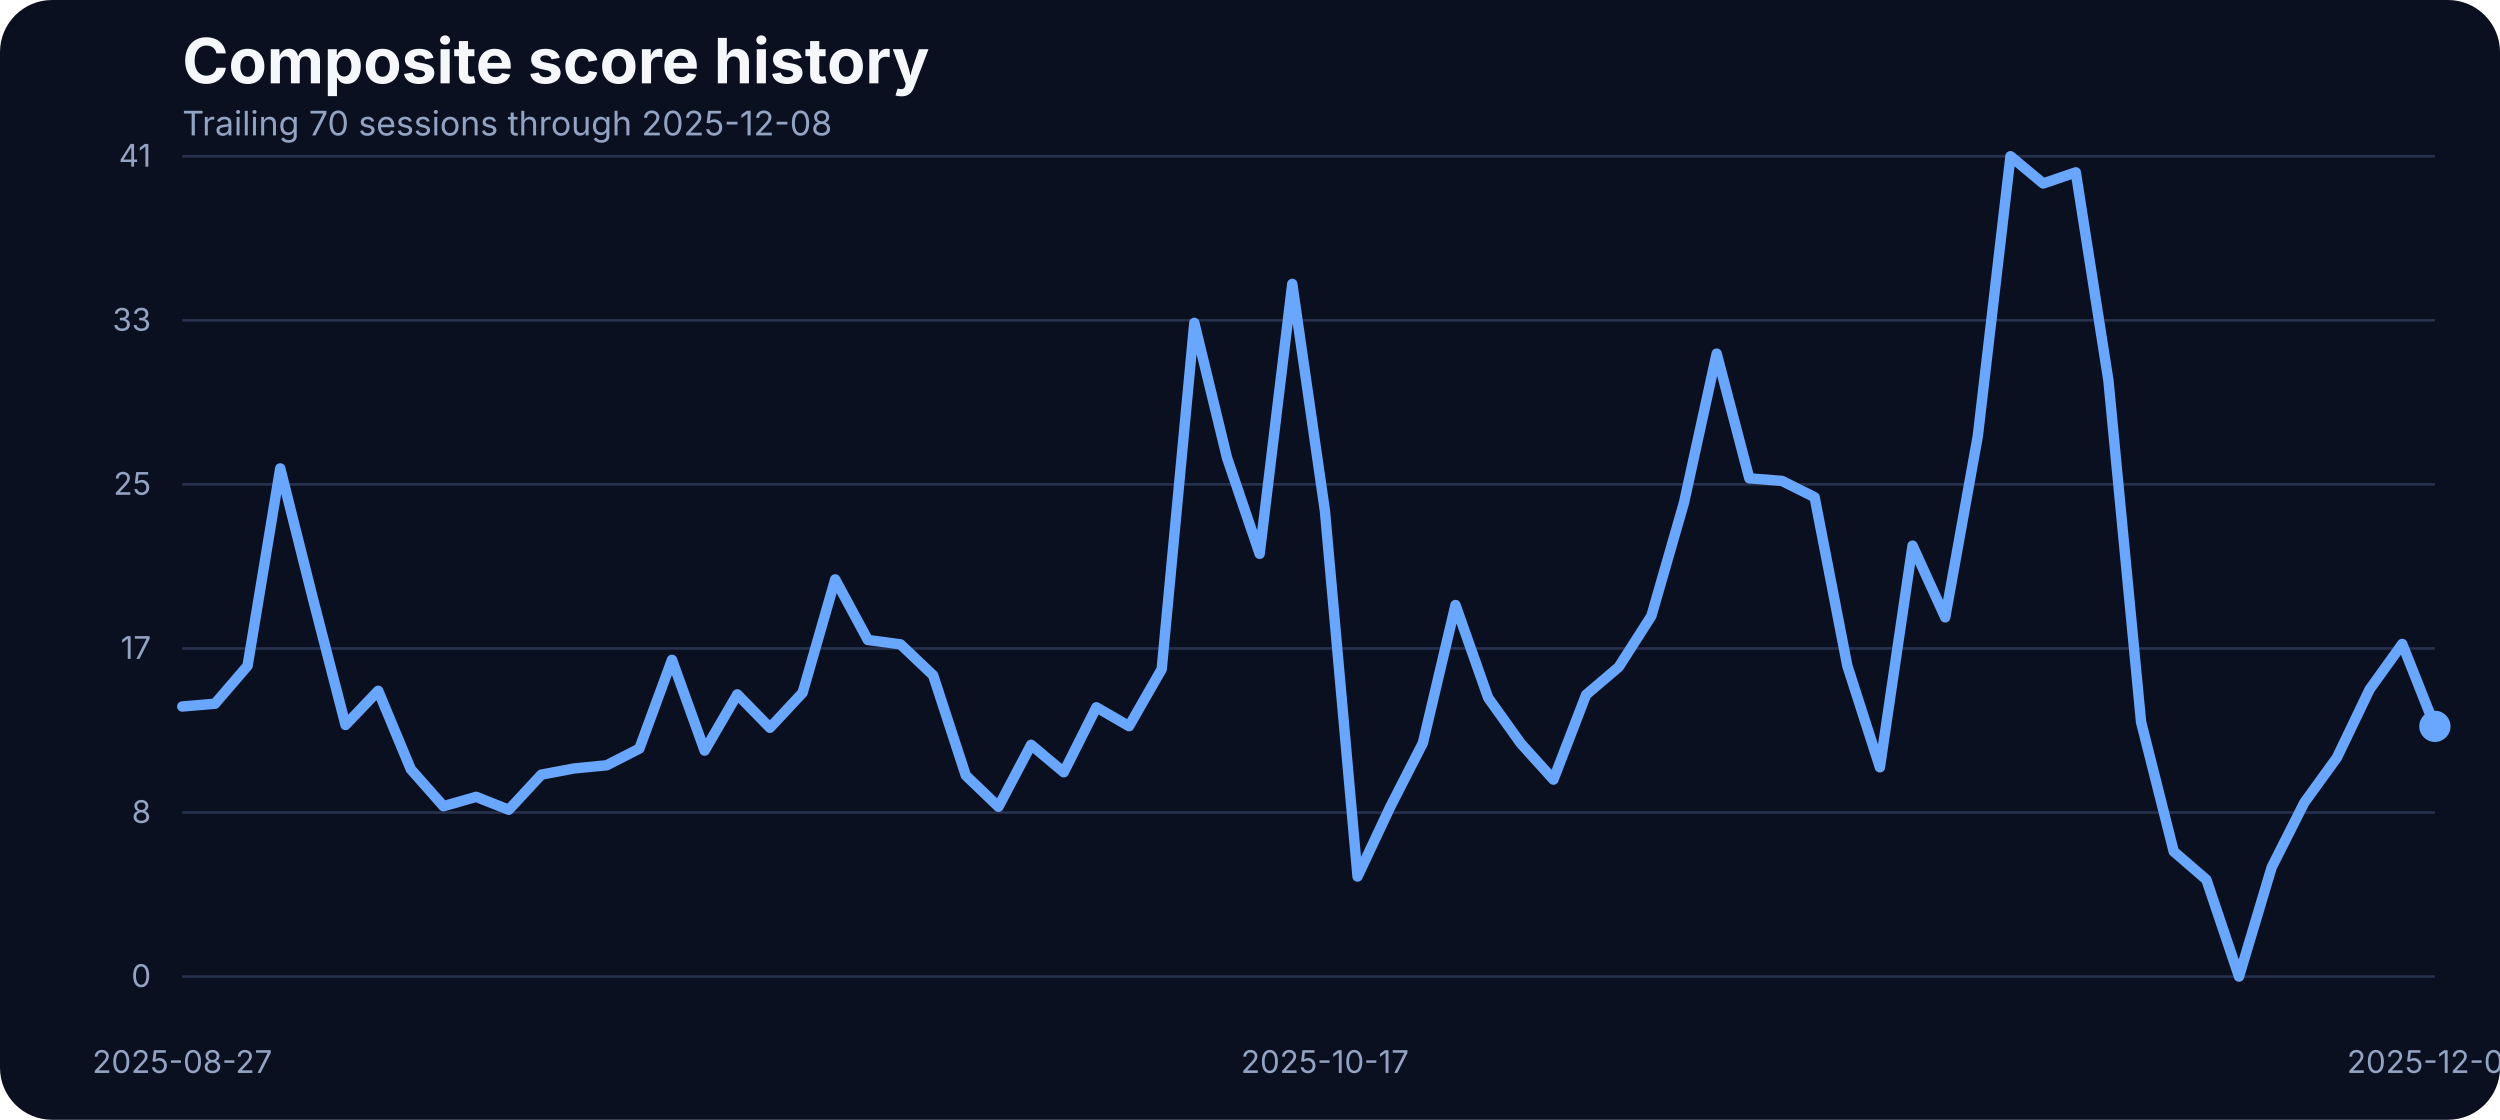
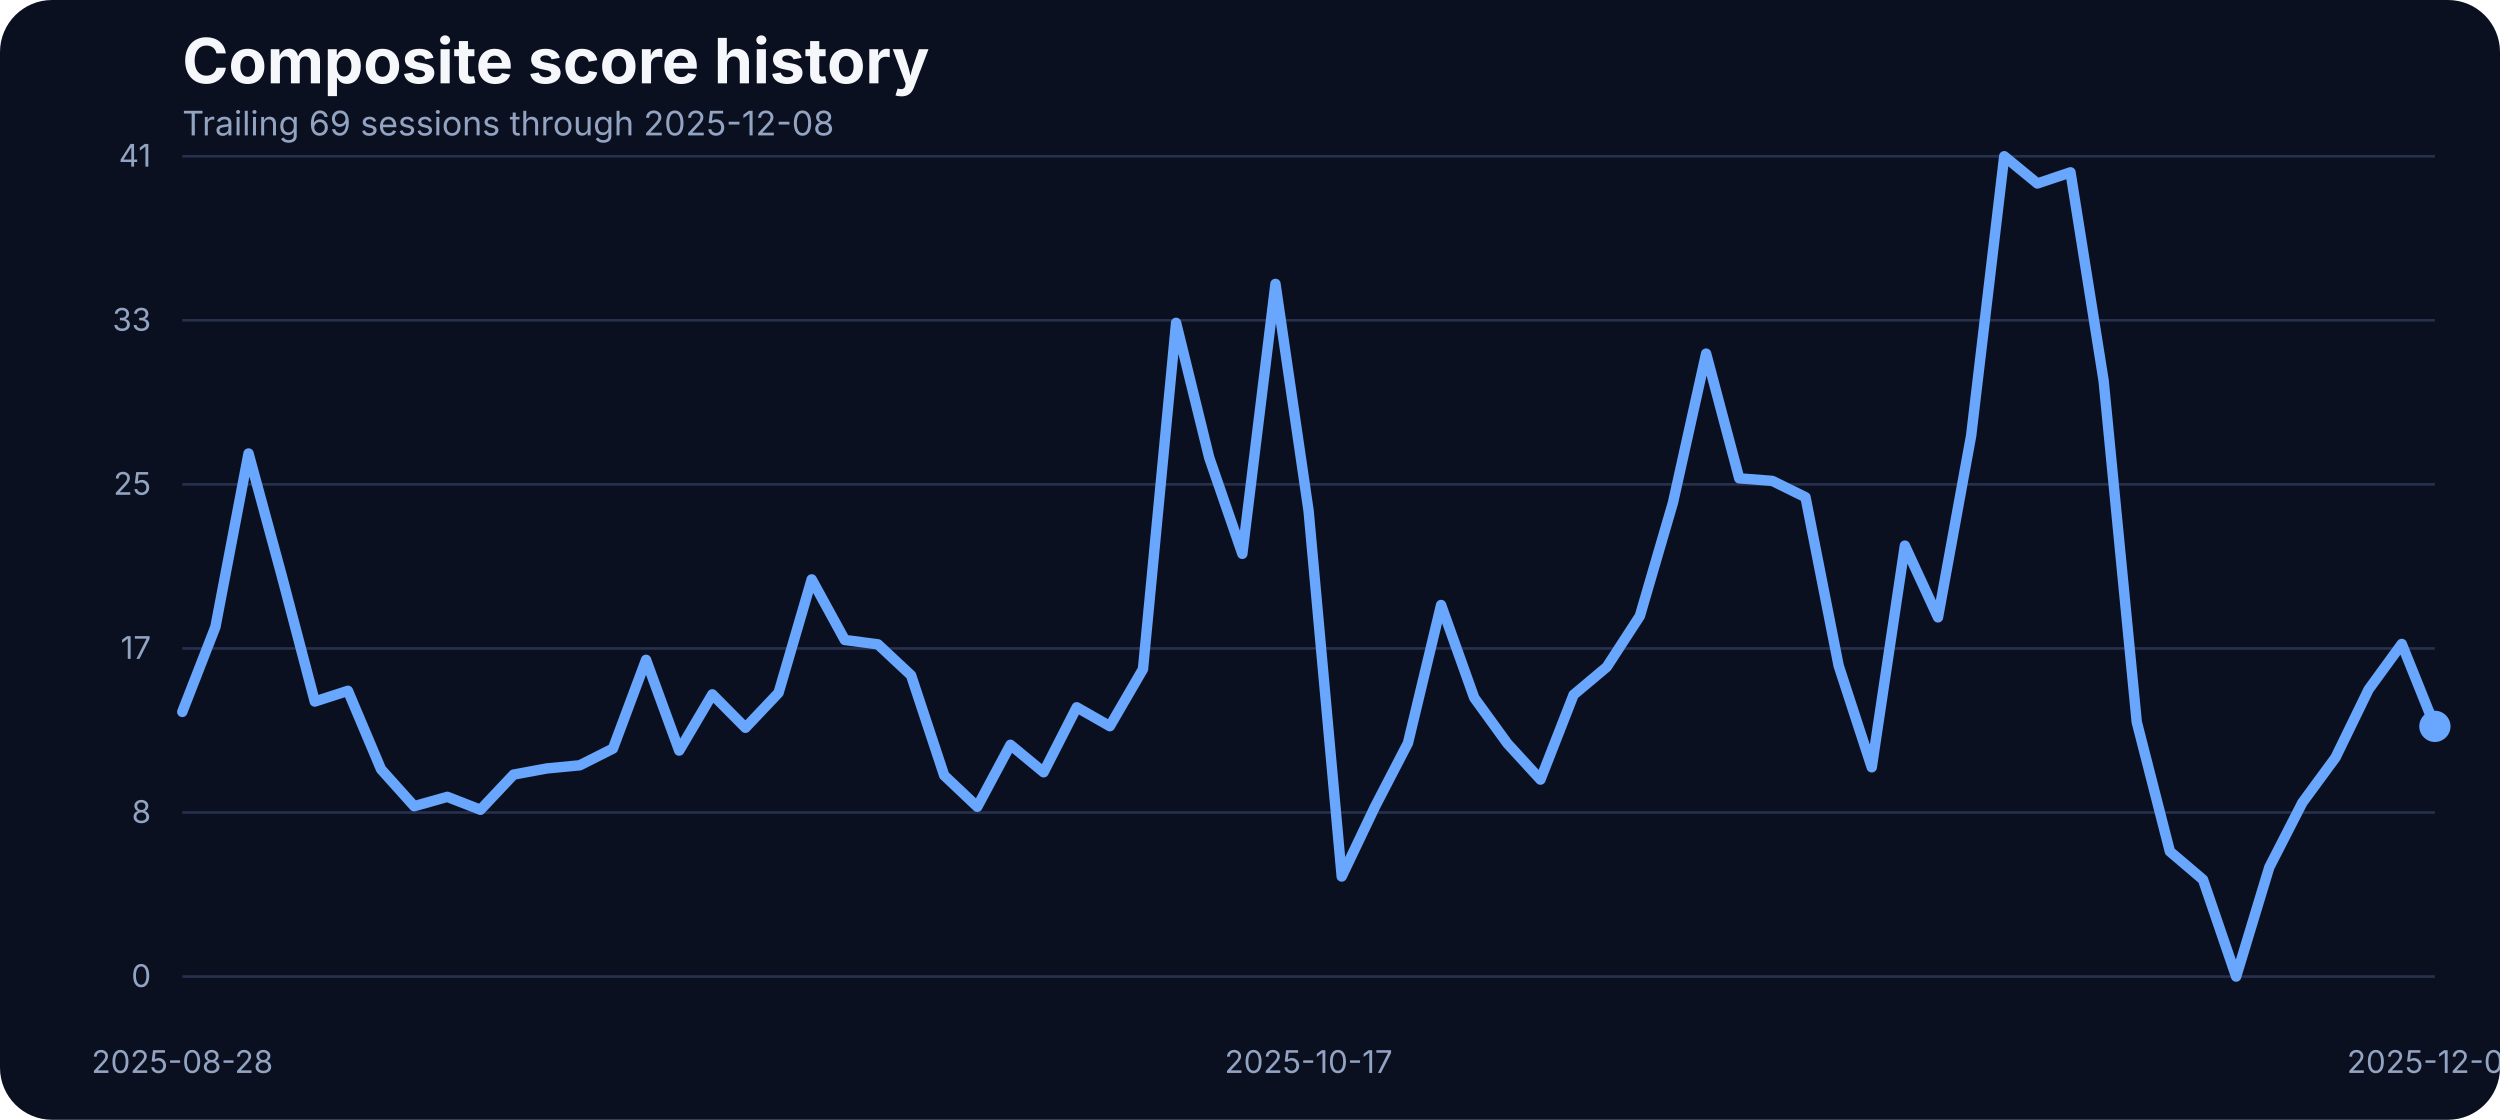
<svg xmlns="http://www.w3.org/2000/svg" width="960" height="430" viewBox="0 0 960 430" role="img" aria-label="Composite score history">
  <rect width="100%" height="100%" fill="#0b1020" rx="20" />
  <text x="70" y="32" fill="#f5f7fb" font-family="Inter, Arial, sans-serif" font-size="24" font-weight="700">Composite score history</text>
-   <text x="70" y="52" fill="#93a4c3" font-family="Inter, Arial, sans-serif" font-size="13">Trailing 70 sessions through 2025-12-08</text>
+   <text x="70" y="52" fill="#93a4c3" font-family="Inter, Arial, sans-serif" font-size="13">Trailing 69 sessions through 2025-12-08</text>
  <line x1="70" x2="935" y1="375.00" y2="375.00" stroke="#27314e" stroke-width="1" />
  <text x="58" y="379.00" text-anchor="end" fill="#93a4c3" font-family="Inter, Arial, sans-serif" font-size="12">0</text>
  <line x1="70" x2="935" y1="312.00" y2="312.00" stroke="#27314e" stroke-width="1" />
  <text x="58" y="316.00" text-anchor="end" fill="#93a4c3" font-family="Inter, Arial, sans-serif" font-size="12">8</text>
  <line x1="70" x2="935" y1="249.00" y2="249.00" stroke="#27314e" stroke-width="1" />
  <text x="58" y="253.00" text-anchor="end" fill="#93a4c3" font-family="Inter, Arial, sans-serif" font-size="12">17</text>
  <line x1="70" x2="935" y1="186.00" y2="186.00" stroke="#27314e" stroke-width="1" />
  <text x="58" y="190.00" text-anchor="end" fill="#93a4c3" font-family="Inter, Arial, sans-serif" font-size="12">25</text>
  <line x1="70" x2="935" y1="123.00" y2="123.00" stroke="#27314e" stroke-width="1" />
  <text x="58" y="127.00" text-anchor="end" fill="#93a4c3" font-family="Inter, Arial, sans-serif" font-size="12">33</text>
  <line x1="70" x2="935" y1="60.00" y2="60.00" stroke="#27314e" stroke-width="1" />
  <text x="58" y="64.00" text-anchor="end" fill="#93a4c3" font-family="Inter, Arial, sans-serif" font-size="12">41</text>
-   <text x="70.00" y="412" text-anchor="middle" fill="#93a4c3" font-family="Inter, Arial, sans-serif" font-size="12">2025-08-27</text>
-   <text x="508.77" y="412" text-anchor="middle" fill="#93a4c3" font-family="Inter, Arial, sans-serif" font-size="12">2025-10-17</text>
+   <text x="70.00" y="412" text-anchor="middle" fill="#93a4c3" font-family="Inter, Arial, sans-serif" font-size="12">2025-08-28</text>
+   <text x="502.50" y="412" text-anchor="middle" fill="#93a4c3" font-family="Inter, Arial, sans-serif" font-size="12">2025-10-17</text>
  <text x="935.00" y="412" text-anchor="middle" fill="#93a4c3" font-family="Inter, Arial, sans-serif" font-size="12">2025-12-08</text>
-   <path d="M 70.00 271.30 L 82.54 270.23 L 95.07 255.66 L 107.61 179.87 L 120.14 229.81 L 132.68 278.39 L 145.22 265.27 L 157.75 295.39 L 170.29 309.58 L 182.83 305.99 L 195.36 310.95 L 207.90 297.45 L 220.43 295.09 L 232.97 293.87 L 245.51 287.46 L 258.04 253.38 L 270.58 288.22 L 283.12 266.64 L 295.65 279.46 L 308.19 266.03 L 320.72 222.49 L 333.26 245.75 L 345.80 247.43 L 358.33 259.32 L 370.87 297.76 L 383.41 309.80 L 395.94 286.01 L 408.48 296.54 L 421.01 271.60 L 433.55 278.85 L 446.09 256.96 L 458.62 123.98 L 471.16 175.75 L 483.70 212.66 L 496.23 109.03 L 508.77 196.19 L 521.30 336.57 L 533.84 309.88 L 546.38 285.33 L 558.91 232.33 L 571.45 267.94 L 583.99 285.48 L 596.52 299.36 L 609.06 266.80 L 621.59 256.12 L 634.13 236.53 L 646.67 192.98 L 659.20 135.80 L 671.74 183.68 L 684.28 184.67 L 696.81 190.93 L 709.35 255.59 L 721.88 294.63 L 734.42 209.53 L 746.96 237.06 L 759.49 167.36 L 772.03 60.00 L 784.57 70.45 L 797.10 66.18 L 809.64 146.17 L 822.17 277.24 L 834.71 326.96 L 847.25 337.79 L 859.78 375.00 L 872.32 333.06 L 884.86 308.20 L 897.39 290.89 L 909.93 264.74 L 922.46 247.28 L 935.00 278.92" fill="none" stroke="#69a7ff" stroke-width="4" stroke-linecap="round" stroke-linejoin="round" />
+   <path d="M 70.00 273.36 L 82.72 240.72 L 95.44 174.15 L 108.16 220.97 L 120.88 269.39 L 133.60 265.27 L 146.32 295.39 L 159.04 309.58 L 171.76 305.99 L 184.49 310.95 L 197.21 297.45 L 209.93 295.09 L 222.65 293.87 L 235.37 287.46 L 248.09 253.38 L 260.81 288.22 L 273.53 266.64 L 286.25 279.46 L 298.97 266.03 L 311.69 222.49 L 324.41 245.75 L 337.13 247.43 L 349.85 259.32 L 362.57 297.76 L 375.29 309.80 L 388.01 286.01 L 400.74 296.54 L 413.46 271.60 L 426.18 278.85 L 438.90 256.96 L 451.62 123.98 L 464.34 175.75 L 477.06 212.66 L 489.78 109.03 L 502.50 196.19 L 515.22 336.57 L 527.94 309.88 L 540.66 285.33 L 553.38 232.33 L 566.10 267.94 L 578.82 285.48 L 591.54 299.36 L 604.26 266.80 L 616.99 256.12 L 629.71 236.53 L 642.43 192.98 L 655.15 135.80 L 667.87 183.68 L 680.59 184.67 L 693.31 190.93 L 706.03 255.59 L 718.75 294.63 L 731.47 209.53 L 744.19 237.06 L 756.91 167.36 L 769.63 60.00 L 782.35 70.45 L 795.07 66.18 L 807.79 146.17 L 820.51 277.24 L 833.24 326.96 L 845.96 337.79 L 858.68 375.00 L 871.40 333.06 L 884.12 308.20 L 896.84 290.89 L 909.56 264.74 L 922.28 247.28 L 935.00 278.92" fill="none" stroke="#69a7ff" stroke-width="4" stroke-linecap="round" stroke-linejoin="round" />
  <circle cx="935.00" cy="278.92" r="6" fill="#69a7ff" />
</svg>
